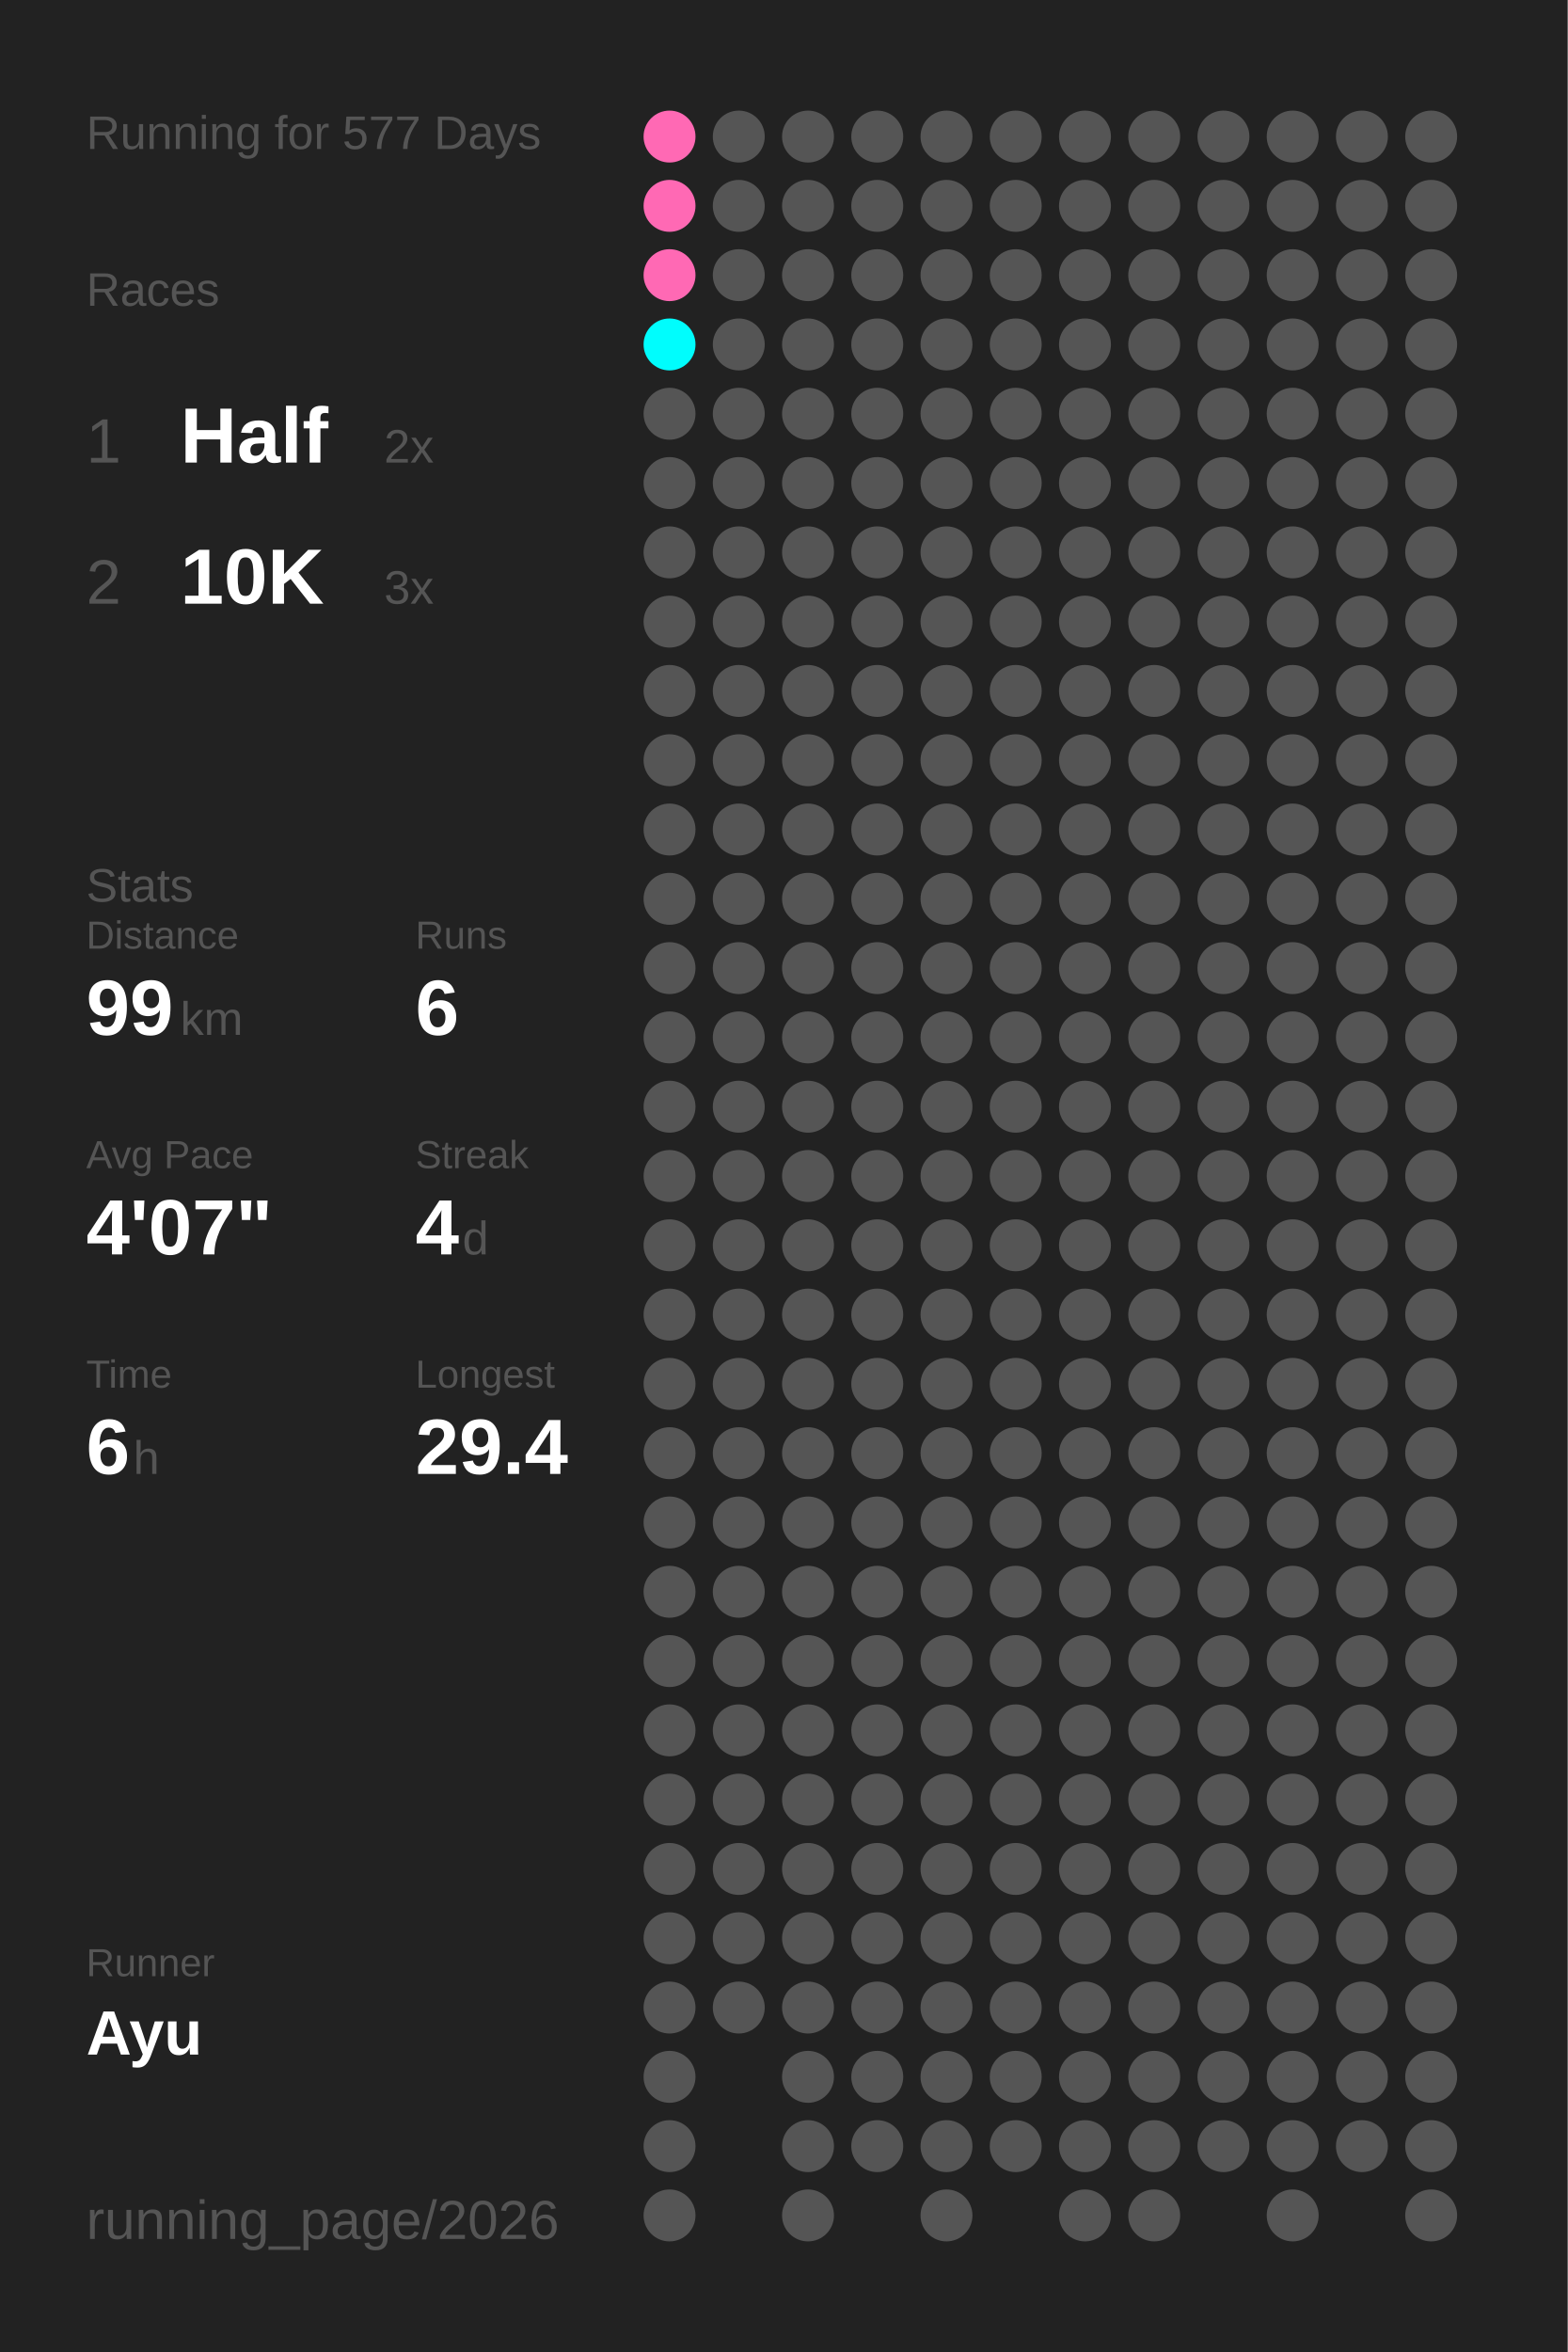
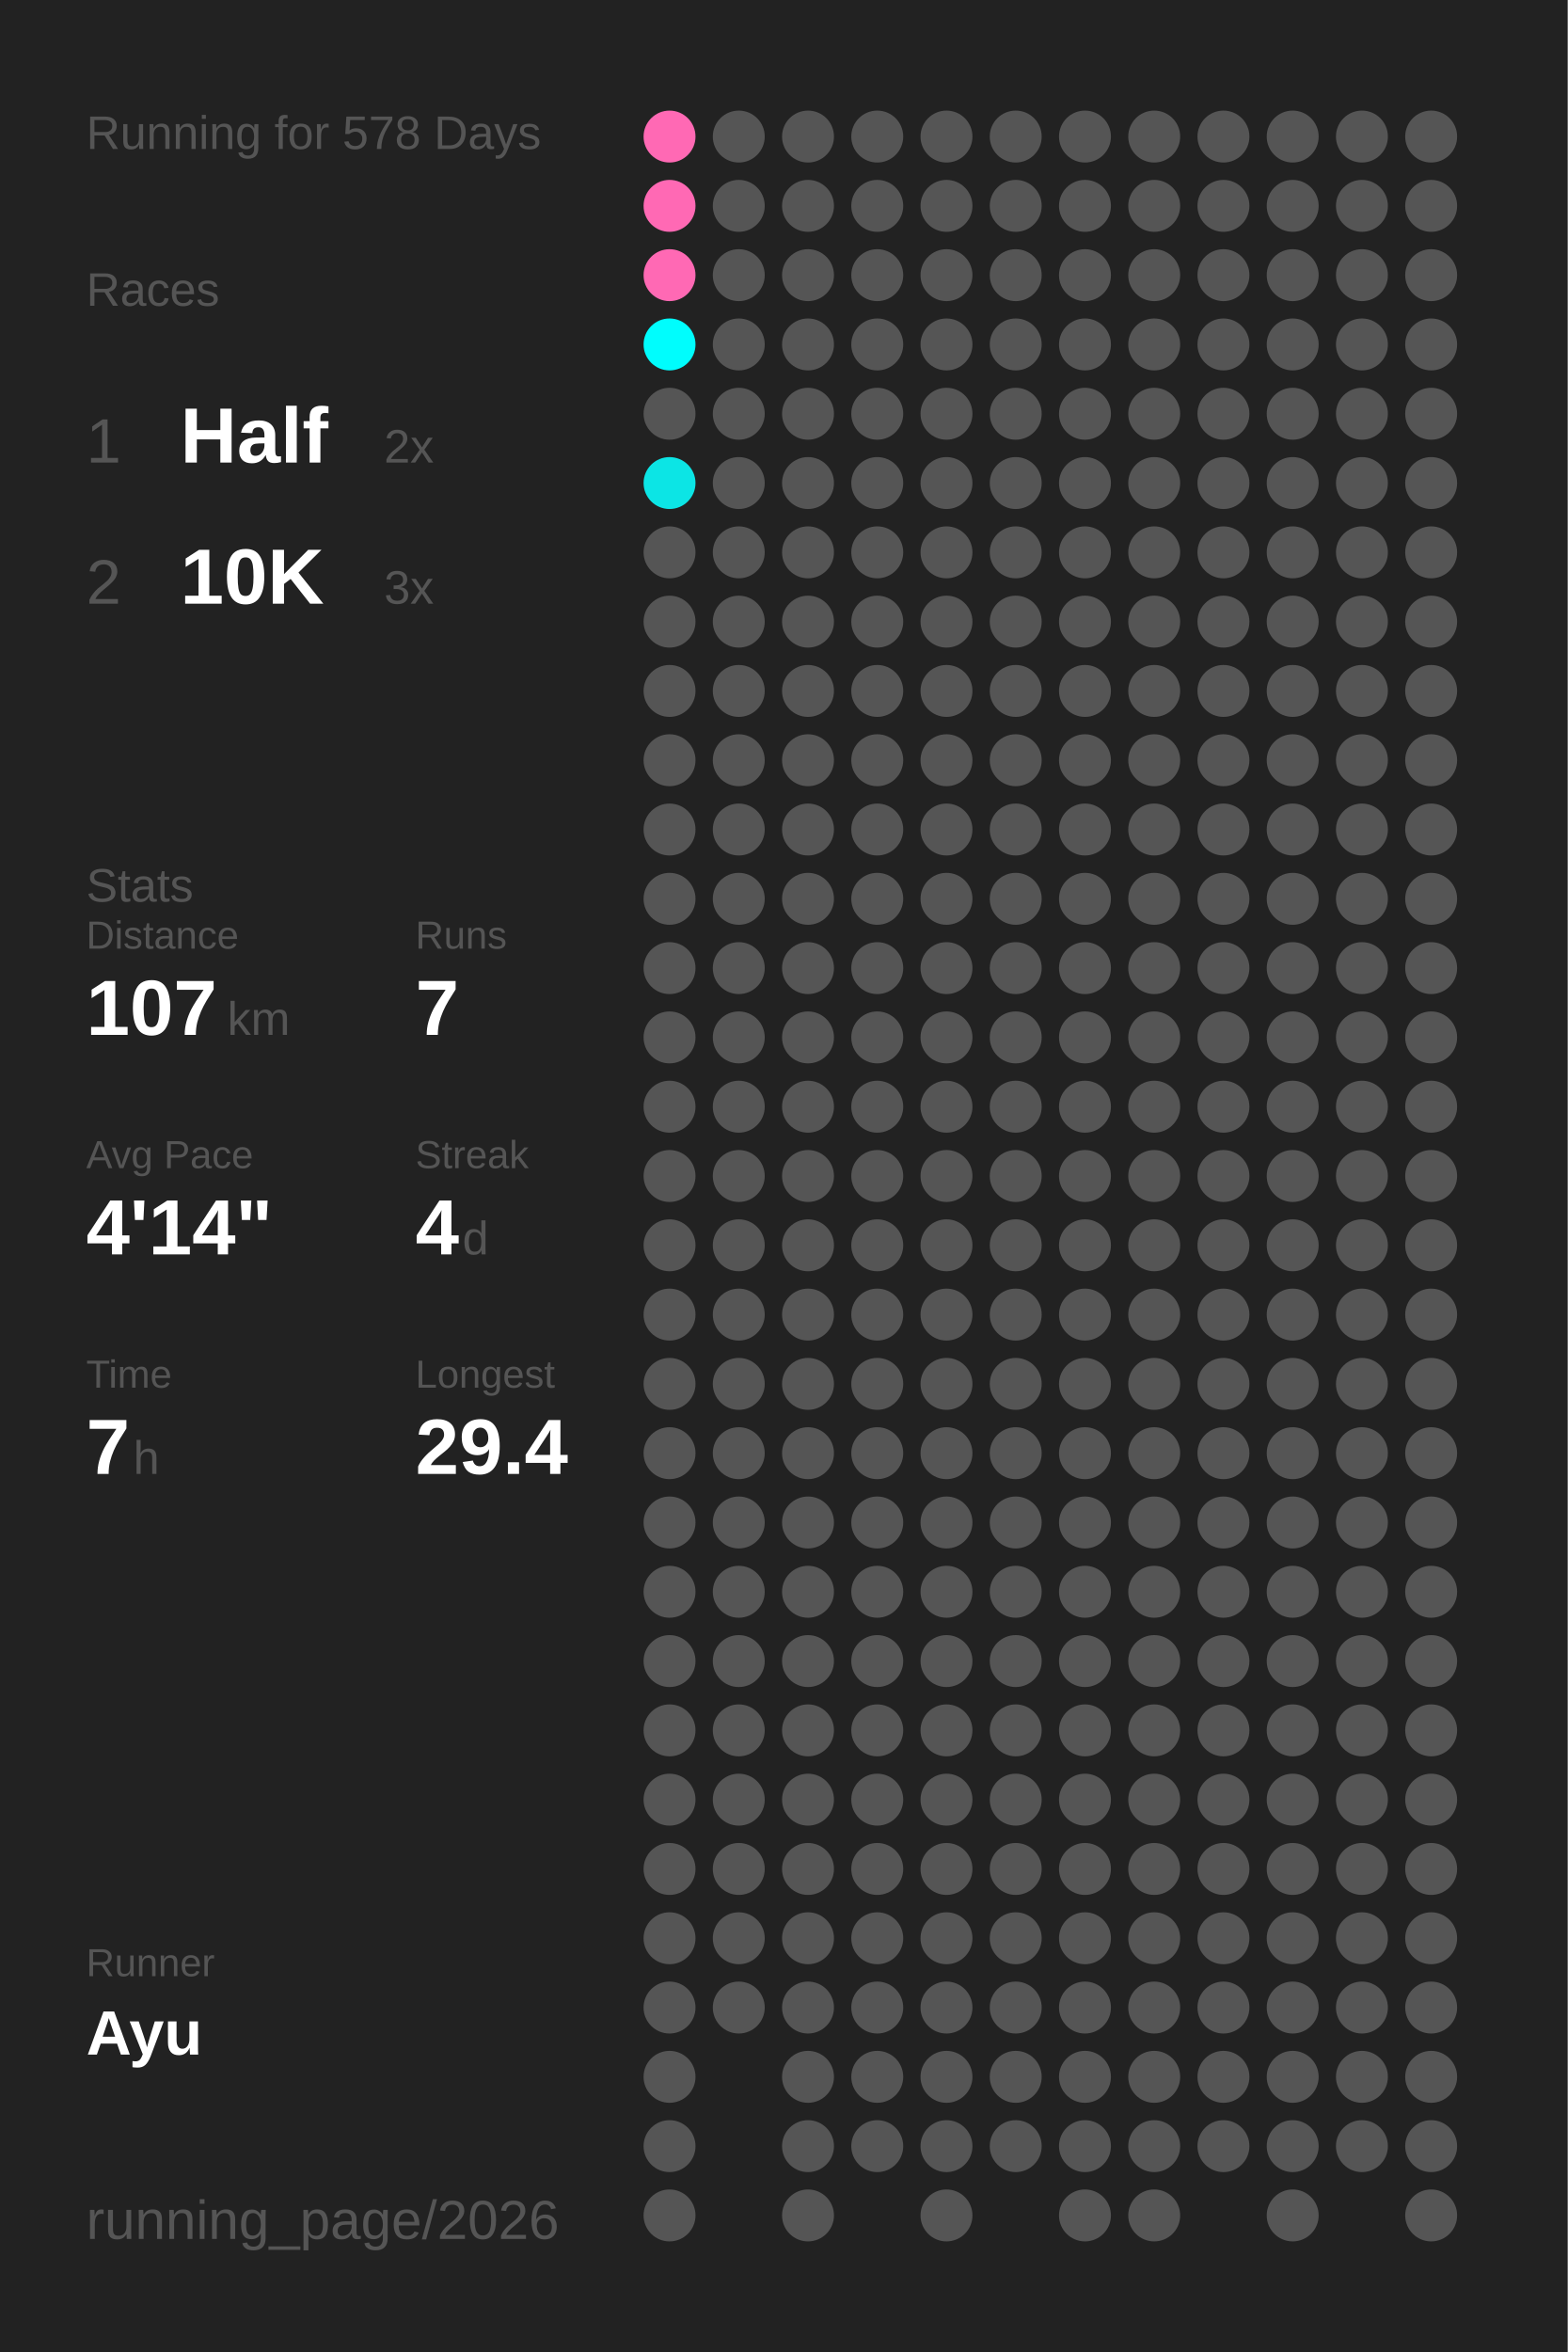
<svg xmlns="http://www.w3.org/2000/svg" baseProfile="full" height="300mm" version="1.1" viewBox="0,0,200,300" width="200mm">
  <defs />
  <rect fill="#222222" height="300" width="200" x="0" y="0" />
-   <text fill="#555555" style="font-size:6px; font-family:Arial;" x="11" y="19">Running for 577 Days</text>
+   <text fill="#555555" style="font-size:6px; font-family:Arial;" x="11" y="19">Running for 578 Days</text>
  <text fill="#555555" style="font-size:6px; font-family:Arial;" x="11" y="39">Races</text>
  <text fill="#555555" style="font-size:8px; font-family:Arial;" x="11" y="59">1</text>
  <text fill="#FFFFFF" style="font-size:10px; font-family:Arial; font-weight:bold;" x="23" y="59">Half</text>
  <text fill="#555555" style="font-size:6px; font-family:Arial;" x="49" y="59">2x</text>
  <text fill="#555555" style="font-size:8px; font-family:Arial;" x="11" y="77">2</text>
  <text fill="#FFFFFF" style="font-size:10px; font-family:Arial; font-weight:bold;" x="23" y="77">10K</text>
  <text fill="#555555" style="font-size:6px; font-family:Arial;" x="49" y="77">3x</text>
  <text fill="#555555" style="font-size:6px; font-family:Arial;" x="11" y="115">Stats</text>
  <text fill="#555555" style="font-size:5px; font-family:Arial;" x="11" y="121">Distance</text>
-   <text fill="#FFFFFF" style="font-size:10px; font-family:Arial; font-weight:bold;" x="11" y="132">99</text>
-   <text fill="#555555" style="font-size:6px; font-family:Arial;" x="23" y="132">km</text>
+   <text fill="#FFFFFF" style="font-size:10px; font-family:Arial; font-weight:bold;" x="11" y="132">107</text>
+   <text fill="#555555" style="font-size:6px; font-family:Arial;" x="29" y="132">km</text>
  <text fill="#555555" style="font-size:5px; font-family:Arial;" x="53" y="121">Runs</text>
-   <text fill="#FFFFFF" style="font-size:10px; font-family:Arial; font-weight:bold;" x="53" y="132">6</text>
+   <text fill="#FFFFFF" style="font-size:10px; font-family:Arial; font-weight:bold;" x="53" y="132">7</text>
  <text fill="#555555" style="font-size:5px; font-family:Arial;" x="11" y="149">Avg Pace</text>
-   <text fill="#FFFFFF" style="font-size:10px; font-family:Arial; font-weight:bold;" x="11" y="160">4'07"</text>
+   <text fill="#FFFFFF" style="font-size:10px; font-family:Arial; font-weight:bold;" x="11" y="160">4'14"</text>
  <text fill="#555555" style="font-size:5px; font-family:Arial;" x="53" y="149">Streak</text>
  <text fill="#FFFFFF" style="font-size:10px; font-family:Arial; font-weight:bold;" x="53" y="160">4</text>
  <text fill="#555555" style="font-size:6px; font-family:Arial;" x="59" y="160">d</text>
  <text fill="#555555" style="font-size:5px; font-family:Arial;" x="11" y="177">Time</text>
-   <text fill="#FFFFFF" style="font-size:10px; font-family:Arial; font-weight:bold;" x="11" y="188">6</text>
+   <text fill="#FFFFFF" style="font-size:10px; font-family:Arial; font-weight:bold;" x="11" y="188">7</text>
  <text fill="#555555" style="font-size:6px; font-family:Arial;" x="17" y="188">h</text>
  <text fill="#555555" style="font-size:5px; font-family:Arial;" x="53" y="177">Longest</text>
  <text fill="#FFFFFF" style="font-size:10px; font-family:Arial; font-weight:bold;" x="53" y="188">29.4</text>
  <text fill="#555555" style="font-size:5px; font-family:Arial;" x="11" y="252.065">Runner</text>
  <text fill="#FFFFFF" style="font-size:8px; font-family:Arial; font-weight:bold;" x="11" y="262.065">Ayu</text>
  <text fill="#555555" style="font-size:7px; font-family:Arial;" x="11" y="285.581">running_page/2026</text>
  <circle cx="85.417" cy="17.419" fill="#ff69b4" r="3.312" />
  <circle cx="85.417" cy="26.258" fill="#ff69b4" r="3.312" />
  <circle cx="85.417" cy="35.097" fill="#ff69b4" r="3.312" />
  <circle cx="85.417" cy="43.935" fill="#00fdfd" r="3.312" />
  <circle cx="85.417" cy="52.774" fill="#555555" r="3.312" />
-   <circle cx="85.417" cy="61.613" fill="#555555" r="3.312" />
+   <circle cx="85.417" cy="61.613" fill="#0ce5e5" r="3.312" />
  <circle cx="85.417" cy="70.452" fill="#555555" r="3.312" />
  <circle cx="85.417" cy="79.29" fill="#555555" r="3.312" />
  <circle cx="85.417" cy="88.129" fill="#555555" r="3.312" />
  <circle cx="85.417" cy="96.968" fill="#555555" r="3.312" />
  <circle cx="85.417" cy="105.806" fill="#555555" r="3.312" />
  <circle cx="85.417" cy="114.645" fill="#555555" r="3.312" />
  <circle cx="85.417" cy="123.484" fill="#555555" r="3.312" />
  <circle cx="85.417" cy="132.323" fill="#555555" r="3.312" />
  <circle cx="85.417" cy="141.161" fill="#555555" r="3.312" />
  <circle cx="85.417" cy="150" fill="#555555" r="3.312" />
  <circle cx="85.417" cy="158.839" fill="#555555" r="3.312" />
  <circle cx="85.417" cy="167.677" fill="#555555" r="3.312" />
  <circle cx="85.417" cy="176.516" fill="#555555" r="3.312" />
  <circle cx="85.417" cy="185.355" fill="#555555" r="3.312" />
  <circle cx="85.417" cy="194.194" fill="#555555" r="3.312" />
  <circle cx="85.417" cy="203.032" fill="#555555" r="3.312" />
  <circle cx="85.417" cy="211.871" fill="#555555" r="3.312" />
  <circle cx="85.417" cy="220.71" fill="#555555" r="3.312" />
  <circle cx="85.417" cy="229.548" fill="#555555" r="3.312" />
  <circle cx="85.417" cy="238.387" fill="#555555" r="3.312" />
  <circle cx="85.417" cy="247.226" fill="#555555" r="3.312" />
  <circle cx="85.417" cy="256.065" fill="#555555" r="3.312" />
  <circle cx="85.417" cy="264.903" fill="#555555" r="3.312" />
  <circle cx="85.417" cy="273.742" fill="#555555" r="3.312" />
  <circle cx="85.417" cy="282.581" fill="#555555" r="3.312" />
  <circle cx="94.25" cy="17.419" fill="#555555" r="3.312" />
  <circle cx="94.25" cy="26.258" fill="#555555" r="3.312" />
  <circle cx="94.25" cy="35.097" fill="#555555" r="3.312" />
  <circle cx="94.25" cy="43.935" fill="#555555" r="3.312" />
  <circle cx="94.25" cy="52.774" fill="#555555" r="3.312" />
  <circle cx="94.25" cy="61.613" fill="#555555" r="3.312" />
  <circle cx="94.25" cy="70.452" fill="#555555" r="3.312" />
  <circle cx="94.25" cy="79.29" fill="#555555" r="3.312" />
  <circle cx="94.25" cy="88.129" fill="#555555" r="3.312" />
  <circle cx="94.25" cy="96.968" fill="#555555" r="3.312" />
  <circle cx="94.25" cy="105.806" fill="#555555" r="3.312" />
  <circle cx="94.25" cy="114.645" fill="#555555" r="3.312" />
  <circle cx="94.25" cy="123.484" fill="#555555" r="3.312" />
  <circle cx="94.25" cy="132.323" fill="#555555" r="3.312" />
  <circle cx="94.25" cy="141.161" fill="#555555" r="3.312" />
  <circle cx="94.25" cy="150" fill="#555555" r="3.312" />
  <circle cx="94.25" cy="158.839" fill="#555555" r="3.312" />
  <circle cx="94.25" cy="167.677" fill="#555555" r="3.312" />
  <circle cx="94.25" cy="176.516" fill="#555555" r="3.312" />
  <circle cx="94.25" cy="185.355" fill="#555555" r="3.312" />
  <circle cx="94.25" cy="194.194" fill="#555555" r="3.312" />
  <circle cx="94.25" cy="203.032" fill="#555555" r="3.312" />
  <circle cx="94.25" cy="211.871" fill="#555555" r="3.312" />
  <circle cx="94.25" cy="220.71" fill="#555555" r="3.312" />
  <circle cx="94.25" cy="229.548" fill="#555555" r="3.312" />
  <circle cx="94.25" cy="238.387" fill="#555555" r="3.312" />
  <circle cx="94.25" cy="247.226" fill="#555555" r="3.312" />
  <circle cx="94.25" cy="256.065" fill="#555555" r="3.312" />
  <circle cx="103.083" cy="17.419" fill="#555555" r="3.312" />
  <circle cx="103.083" cy="26.258" fill="#555555" r="3.312" />
  <circle cx="103.083" cy="35.097" fill="#555555" r="3.312" />
  <circle cx="103.083" cy="43.935" fill="#555555" r="3.312" />
  <circle cx="103.083" cy="52.774" fill="#555555" r="3.312" />
  <circle cx="103.083" cy="61.613" fill="#555555" r="3.312" />
  <circle cx="103.083" cy="70.452" fill="#555555" r="3.312" />
  <circle cx="103.083" cy="79.29" fill="#555555" r="3.312" />
  <circle cx="103.083" cy="88.129" fill="#555555" r="3.312" />
  <circle cx="103.083" cy="96.968" fill="#555555" r="3.312" />
  <circle cx="103.083" cy="105.806" fill="#555555" r="3.312" />
  <circle cx="103.083" cy="114.645" fill="#555555" r="3.312" />
  <circle cx="103.083" cy="123.484" fill="#555555" r="3.312" />
  <circle cx="103.083" cy="132.323" fill="#555555" r="3.312" />
  <circle cx="103.083" cy="141.161" fill="#555555" r="3.312" />
  <circle cx="103.083" cy="150" fill="#555555" r="3.312" />
  <circle cx="103.083" cy="158.839" fill="#555555" r="3.312" />
  <circle cx="103.083" cy="167.677" fill="#555555" r="3.312" />
  <circle cx="103.083" cy="176.516" fill="#555555" r="3.312" />
  <circle cx="103.083" cy="185.355" fill="#555555" r="3.312" />
  <circle cx="103.083" cy="194.194" fill="#555555" r="3.312" />
  <circle cx="103.083" cy="203.032" fill="#555555" r="3.312" />
  <circle cx="103.083" cy="211.871" fill="#555555" r="3.312" />
  <circle cx="103.083" cy="220.71" fill="#555555" r="3.312" />
  <circle cx="103.083" cy="229.548" fill="#555555" r="3.312" />
  <circle cx="103.083" cy="238.387" fill="#555555" r="3.312" />
  <circle cx="103.083" cy="247.226" fill="#555555" r="3.312" />
  <circle cx="103.083" cy="256.065" fill="#555555" r="3.312" />
  <circle cx="103.083" cy="264.903" fill="#555555" r="3.312" />
  <circle cx="103.083" cy="273.742" fill="#555555" r="3.312" />
  <circle cx="103.083" cy="282.581" fill="#555555" r="3.312" />
  <circle cx="111.917" cy="17.419" fill="#555555" r="3.312" />
  <circle cx="111.917" cy="26.258" fill="#555555" r="3.312" />
  <circle cx="111.917" cy="35.097" fill="#555555" r="3.312" />
  <circle cx="111.917" cy="43.935" fill="#555555" r="3.312" />
  <circle cx="111.917" cy="52.774" fill="#555555" r="3.312" />
  <circle cx="111.917" cy="61.613" fill="#555555" r="3.312" />
  <circle cx="111.917" cy="70.452" fill="#555555" r="3.312" />
  <circle cx="111.917" cy="79.29" fill="#555555" r="3.312" />
  <circle cx="111.917" cy="88.129" fill="#555555" r="3.312" />
  <circle cx="111.917" cy="96.968" fill="#555555" r="3.312" />
  <circle cx="111.917" cy="105.806" fill="#555555" r="3.312" />
  <circle cx="111.917" cy="114.645" fill="#555555" r="3.312" />
  <circle cx="111.917" cy="123.484" fill="#555555" r="3.312" />
  <circle cx="111.917" cy="132.323" fill="#555555" r="3.312" />
  <circle cx="111.917" cy="141.161" fill="#555555" r="3.312" />
  <circle cx="111.917" cy="150" fill="#555555" r="3.312" />
  <circle cx="111.917" cy="158.839" fill="#555555" r="3.312" />
  <circle cx="111.917" cy="167.677" fill="#555555" r="3.312" />
  <circle cx="111.917" cy="176.516" fill="#555555" r="3.312" />
  <circle cx="111.917" cy="185.355" fill="#555555" r="3.312" />
  <circle cx="111.917" cy="194.194" fill="#555555" r="3.312" />
  <circle cx="111.917" cy="203.032" fill="#555555" r="3.312" />
  <circle cx="111.917" cy="211.871" fill="#555555" r="3.312" />
  <circle cx="111.917" cy="220.71" fill="#555555" r="3.312" />
  <circle cx="111.917" cy="229.548" fill="#555555" r="3.312" />
  <circle cx="111.917" cy="238.387" fill="#555555" r="3.312" />
  <circle cx="111.917" cy="247.226" fill="#555555" r="3.312" />
  <circle cx="111.917" cy="256.065" fill="#555555" r="3.312" />
  <circle cx="111.917" cy="264.903" fill="#555555" r="3.312" />
  <circle cx="111.917" cy="273.742" fill="#555555" r="3.312" />
  <circle cx="120.75" cy="17.419" fill="#555555" r="3.312" />
  <circle cx="120.75" cy="26.258" fill="#555555" r="3.312" />
  <circle cx="120.75" cy="35.097" fill="#555555" r="3.312" />
  <circle cx="120.75" cy="43.935" fill="#555555" r="3.312" />
  <circle cx="120.75" cy="52.774" fill="#555555" r="3.312" />
  <circle cx="120.75" cy="61.613" fill="#555555" r="3.312" />
  <circle cx="120.75" cy="70.452" fill="#555555" r="3.312" />
  <circle cx="120.75" cy="79.29" fill="#555555" r="3.312" />
  <circle cx="120.75" cy="88.129" fill="#555555" r="3.312" />
  <circle cx="120.75" cy="96.968" fill="#555555" r="3.312" />
  <circle cx="120.75" cy="105.806" fill="#555555" r="3.312" />
  <circle cx="120.75" cy="114.645" fill="#555555" r="3.312" />
  <circle cx="120.75" cy="123.484" fill="#555555" r="3.312" />
  <circle cx="120.75" cy="132.323" fill="#555555" r="3.312" />
  <circle cx="120.75" cy="141.161" fill="#555555" r="3.312" />
  <circle cx="120.75" cy="150" fill="#555555" r="3.312" />
  <circle cx="120.75" cy="158.839" fill="#555555" r="3.312" />
  <circle cx="120.75" cy="167.677" fill="#555555" r="3.312" />
  <circle cx="120.75" cy="176.516" fill="#555555" r="3.312" />
  <circle cx="120.75" cy="185.355" fill="#555555" r="3.312" />
  <circle cx="120.75" cy="194.194" fill="#555555" r="3.312" />
  <circle cx="120.75" cy="203.032" fill="#555555" r="3.312" />
  <circle cx="120.75" cy="211.871" fill="#555555" r="3.312" />
  <circle cx="120.75" cy="220.71" fill="#555555" r="3.312" />
  <circle cx="120.75" cy="229.548" fill="#555555" r="3.312" />
  <circle cx="120.75" cy="238.387" fill="#555555" r="3.312" />
  <circle cx="120.75" cy="247.226" fill="#555555" r="3.312" />
  <circle cx="120.75" cy="256.065" fill="#555555" r="3.312" />
  <circle cx="120.75" cy="264.903" fill="#555555" r="3.312" />
  <circle cx="120.75" cy="273.742" fill="#555555" r="3.312" />
  <circle cx="120.75" cy="282.581" fill="#555555" r="3.312" />
  <circle cx="129.583" cy="17.419" fill="#555555" r="3.312" />
  <circle cx="129.583" cy="26.258" fill="#555555" r="3.312" />
  <circle cx="129.583" cy="35.097" fill="#555555" r="3.312" />
  <circle cx="129.583" cy="43.935" fill="#555555" r="3.312" />
  <circle cx="129.583" cy="52.774" fill="#555555" r="3.312" />
  <circle cx="129.583" cy="61.613" fill="#555555" r="3.312" />
  <circle cx="129.583" cy="70.452" fill="#555555" r="3.312" />
  <circle cx="129.583" cy="79.29" fill="#555555" r="3.312" />
  <circle cx="129.583" cy="88.129" fill="#555555" r="3.312" />
  <circle cx="129.583" cy="96.968" fill="#555555" r="3.312" />
  <circle cx="129.583" cy="105.806" fill="#555555" r="3.312" />
  <circle cx="129.583" cy="114.645" fill="#555555" r="3.312" />
  <circle cx="129.583" cy="123.484" fill="#555555" r="3.312" />
  <circle cx="129.583" cy="132.323" fill="#555555" r="3.312" />
  <circle cx="129.583" cy="141.161" fill="#555555" r="3.312" />
  <circle cx="129.583" cy="150" fill="#555555" r="3.312" />
  <circle cx="129.583" cy="158.839" fill="#555555" r="3.312" />
  <circle cx="129.583" cy="167.677" fill="#555555" r="3.312" />
  <circle cx="129.583" cy="176.516" fill="#555555" r="3.312" />
  <circle cx="129.583" cy="185.355" fill="#555555" r="3.312" />
  <circle cx="129.583" cy="194.194" fill="#555555" r="3.312" />
  <circle cx="129.583" cy="203.032" fill="#555555" r="3.312" />
  <circle cx="129.583" cy="211.871" fill="#555555" r="3.312" />
  <circle cx="129.583" cy="220.71" fill="#555555" r="3.312" />
  <circle cx="129.583" cy="229.548" fill="#555555" r="3.312" />
  <circle cx="129.583" cy="238.387" fill="#555555" r="3.312" />
  <circle cx="129.583" cy="247.226" fill="#555555" r="3.312" />
  <circle cx="129.583" cy="256.065" fill="#555555" r="3.312" />
  <circle cx="129.583" cy="264.903" fill="#555555" r="3.312" />
  <circle cx="129.583" cy="273.742" fill="#555555" r="3.312" />
  <circle cx="138.417" cy="17.419" fill="#555555" r="3.312" />
  <circle cx="138.417" cy="26.258" fill="#555555" r="3.312" />
  <circle cx="138.417" cy="35.097" fill="#555555" r="3.312" />
  <circle cx="138.417" cy="43.935" fill="#555555" r="3.312" />
  <circle cx="138.417" cy="52.774" fill="#555555" r="3.312" />
  <circle cx="138.417" cy="61.613" fill="#555555" r="3.312" />
  <circle cx="138.417" cy="70.452" fill="#555555" r="3.312" />
  <circle cx="138.417" cy="79.29" fill="#555555" r="3.312" />
  <circle cx="138.417" cy="88.129" fill="#555555" r="3.312" />
  <circle cx="138.417" cy="96.968" fill="#555555" r="3.312" />
  <circle cx="138.417" cy="105.806" fill="#555555" r="3.312" />
  <circle cx="138.417" cy="114.645" fill="#555555" r="3.312" />
  <circle cx="138.417" cy="123.484" fill="#555555" r="3.312" />
  <circle cx="138.417" cy="132.323" fill="#555555" r="3.312" />
  <circle cx="138.417" cy="141.161" fill="#555555" r="3.312" />
  <circle cx="138.417" cy="150" fill="#555555" r="3.312" />
  <circle cx="138.417" cy="158.839" fill="#555555" r="3.312" />
  <circle cx="138.417" cy="167.677" fill="#555555" r="3.312" />
  <circle cx="138.417" cy="176.516" fill="#555555" r="3.312" />
  <circle cx="138.417" cy="185.355" fill="#555555" r="3.312" />
  <circle cx="138.417" cy="194.194" fill="#555555" r="3.312" />
  <circle cx="138.417" cy="203.032" fill="#555555" r="3.312" />
  <circle cx="138.417" cy="211.871" fill="#555555" r="3.312" />
  <circle cx="138.417" cy="220.71" fill="#555555" r="3.312" />
  <circle cx="138.417" cy="229.548" fill="#555555" r="3.312" />
  <circle cx="138.417" cy="238.387" fill="#555555" r="3.312" />
  <circle cx="138.417" cy="247.226" fill="#555555" r="3.312" />
  <circle cx="138.417" cy="256.065" fill="#555555" r="3.312" />
  <circle cx="138.417" cy="264.903" fill="#555555" r="3.312" />
  <circle cx="138.417" cy="273.742" fill="#555555" r="3.312" />
  <circle cx="138.417" cy="282.581" fill="#555555" r="3.312" />
  <circle cx="147.25" cy="17.419" fill="#555555" r="3.312" />
  <circle cx="147.25" cy="26.258" fill="#555555" r="3.312" />
  <circle cx="147.25" cy="35.097" fill="#555555" r="3.312" />
  <circle cx="147.25" cy="43.935" fill="#555555" r="3.312" />
  <circle cx="147.25" cy="52.774" fill="#555555" r="3.312" />
  <circle cx="147.25" cy="61.613" fill="#555555" r="3.312" />
  <circle cx="147.25" cy="70.452" fill="#555555" r="3.312" />
  <circle cx="147.25" cy="79.29" fill="#555555" r="3.312" />
  <circle cx="147.25" cy="88.129" fill="#555555" r="3.312" />
  <circle cx="147.25" cy="96.968" fill="#555555" r="3.312" />
  <circle cx="147.25" cy="105.806" fill="#555555" r="3.312" />
  <circle cx="147.25" cy="114.645" fill="#555555" r="3.312" />
  <circle cx="147.25" cy="123.484" fill="#555555" r="3.312" />
  <circle cx="147.25" cy="132.323" fill="#555555" r="3.312" />
  <circle cx="147.25" cy="141.161" fill="#555555" r="3.312" />
  <circle cx="147.25" cy="150" fill="#555555" r="3.312" />
  <circle cx="147.25" cy="158.839" fill="#555555" r="3.312" />
  <circle cx="147.25" cy="167.677" fill="#555555" r="3.312" />
  <circle cx="147.25" cy="176.516" fill="#555555" r="3.312" />
  <circle cx="147.25" cy="185.355" fill="#555555" r="3.312" />
  <circle cx="147.25" cy="194.194" fill="#555555" r="3.312" />
  <circle cx="147.25" cy="203.032" fill="#555555" r="3.312" />
  <circle cx="147.25" cy="211.871" fill="#555555" r="3.312" />
  <circle cx="147.25" cy="220.71" fill="#555555" r="3.312" />
  <circle cx="147.25" cy="229.548" fill="#555555" r="3.312" />
  <circle cx="147.25" cy="238.387" fill="#555555" r="3.312" />
  <circle cx="147.25" cy="247.226" fill="#555555" r="3.312" />
  <circle cx="147.25" cy="256.065" fill="#555555" r="3.312" />
  <circle cx="147.25" cy="264.903" fill="#555555" r="3.312" />
  <circle cx="147.25" cy="273.742" fill="#555555" r="3.312" />
  <circle cx="147.25" cy="282.581" fill="#555555" r="3.312" />
  <circle cx="156.083" cy="17.419" fill="#555555" r="3.312" />
  <circle cx="156.083" cy="26.258" fill="#555555" r="3.312" />
  <circle cx="156.083" cy="35.097" fill="#555555" r="3.312" />
  <circle cx="156.083" cy="43.935" fill="#555555" r="3.312" />
  <circle cx="156.083" cy="52.774" fill="#555555" r="3.312" />
  <circle cx="156.083" cy="61.613" fill="#555555" r="3.312" />
  <circle cx="156.083" cy="70.452" fill="#555555" r="3.312" />
  <circle cx="156.083" cy="79.29" fill="#555555" r="3.312" />
  <circle cx="156.083" cy="88.129" fill="#555555" r="3.312" />
  <circle cx="156.083" cy="96.968" fill="#555555" r="3.312" />
  <circle cx="156.083" cy="105.806" fill="#555555" r="3.312" />
  <circle cx="156.083" cy="114.645" fill="#555555" r="3.312" />
  <circle cx="156.083" cy="123.484" fill="#555555" r="3.312" />
  <circle cx="156.083" cy="132.323" fill="#555555" r="3.312" />
  <circle cx="156.083" cy="141.161" fill="#555555" r="3.312" />
  <circle cx="156.083" cy="150" fill="#555555" r="3.312" />
  <circle cx="156.083" cy="158.839" fill="#555555" r="3.312" />
  <circle cx="156.083" cy="167.677" fill="#555555" r="3.312" />
  <circle cx="156.083" cy="176.516" fill="#555555" r="3.312" />
  <circle cx="156.083" cy="185.355" fill="#555555" r="3.312" />
  <circle cx="156.083" cy="194.194" fill="#555555" r="3.312" />
  <circle cx="156.083" cy="203.032" fill="#555555" r="3.312" />
  <circle cx="156.083" cy="211.871" fill="#555555" r="3.312" />
  <circle cx="156.083" cy="220.71" fill="#555555" r="3.312" />
  <circle cx="156.083" cy="229.548" fill="#555555" r="3.312" />
  <circle cx="156.083" cy="238.387" fill="#555555" r="3.312" />
  <circle cx="156.083" cy="247.226" fill="#555555" r="3.312" />
  <circle cx="156.083" cy="256.065" fill="#555555" r="3.312" />
  <circle cx="156.083" cy="264.903" fill="#555555" r="3.312" />
  <circle cx="156.083" cy="273.742" fill="#555555" r="3.312" />
  <circle cx="164.917" cy="17.419" fill="#555555" r="3.312" />
  <circle cx="164.917" cy="26.258" fill="#555555" r="3.312" />
  <circle cx="164.917" cy="35.097" fill="#555555" r="3.312" />
  <circle cx="164.917" cy="43.935" fill="#555555" r="3.312" />
  <circle cx="164.917" cy="52.774" fill="#555555" r="3.312" />
  <circle cx="164.917" cy="61.613" fill="#555555" r="3.312" />
  <circle cx="164.917" cy="70.452" fill="#555555" r="3.312" />
  <circle cx="164.917" cy="79.29" fill="#555555" r="3.312" />
  <circle cx="164.917" cy="88.129" fill="#555555" r="3.312" />
  <circle cx="164.917" cy="96.968" fill="#555555" r="3.312" />
  <circle cx="164.917" cy="105.806" fill="#555555" r="3.312" />
  <circle cx="164.917" cy="114.645" fill="#555555" r="3.312" />
  <circle cx="164.917" cy="123.484" fill="#555555" r="3.312" />
  <circle cx="164.917" cy="132.323" fill="#555555" r="3.312" />
  <circle cx="164.917" cy="141.161" fill="#555555" r="3.312" />
  <circle cx="164.917" cy="150" fill="#555555" r="3.312" />
  <circle cx="164.917" cy="158.839" fill="#555555" r="3.312" />
  <circle cx="164.917" cy="167.677" fill="#555555" r="3.312" />
  <circle cx="164.917" cy="176.516" fill="#555555" r="3.312" />
  <circle cx="164.917" cy="185.355" fill="#555555" r="3.312" />
  <circle cx="164.917" cy="194.194" fill="#555555" r="3.312" />
  <circle cx="164.917" cy="203.032" fill="#555555" r="3.312" />
  <circle cx="164.917" cy="211.871" fill="#555555" r="3.312" />
  <circle cx="164.917" cy="220.71" fill="#555555" r="3.312" />
  <circle cx="164.917" cy="229.548" fill="#555555" r="3.312" />
  <circle cx="164.917" cy="238.387" fill="#555555" r="3.312" />
  <circle cx="164.917" cy="247.226" fill="#555555" r="3.312" />
  <circle cx="164.917" cy="256.065" fill="#555555" r="3.312" />
  <circle cx="164.917" cy="264.903" fill="#555555" r="3.312" />
  <circle cx="164.917" cy="273.742" fill="#555555" r="3.312" />
  <circle cx="164.917" cy="282.581" fill="#555555" r="3.312" />
  <circle cx="173.75" cy="17.419" fill="#555555" r="3.312" />
  <circle cx="173.75" cy="26.258" fill="#555555" r="3.312" />
  <circle cx="173.75" cy="35.097" fill="#555555" r="3.312" />
  <circle cx="173.75" cy="43.935" fill="#555555" r="3.312" />
  <circle cx="173.75" cy="52.774" fill="#555555" r="3.312" />
  <circle cx="173.75" cy="61.613" fill="#555555" r="3.312" />
  <circle cx="173.75" cy="70.452" fill="#555555" r="3.312" />
  <circle cx="173.75" cy="79.29" fill="#555555" r="3.312" />
  <circle cx="173.75" cy="88.129" fill="#555555" r="3.312" />
  <circle cx="173.75" cy="96.968" fill="#555555" r="3.312" />
  <circle cx="173.75" cy="105.806" fill="#555555" r="3.312" />
  <circle cx="173.75" cy="114.645" fill="#555555" r="3.312" />
  <circle cx="173.75" cy="123.484" fill="#555555" r="3.312" />
  <circle cx="173.75" cy="132.323" fill="#555555" r="3.312" />
  <circle cx="173.75" cy="141.161" fill="#555555" r="3.312" />
  <circle cx="173.75" cy="150" fill="#555555" r="3.312" />
  <circle cx="173.75" cy="158.839" fill="#555555" r="3.312" />
  <circle cx="173.75" cy="167.677" fill="#555555" r="3.312" />
  <circle cx="173.75" cy="176.516" fill="#555555" r="3.312" />
  <circle cx="173.75" cy="185.355" fill="#555555" r="3.312" />
  <circle cx="173.75" cy="194.194" fill="#555555" r="3.312" />
  <circle cx="173.75" cy="203.032" fill="#555555" r="3.312" />
  <circle cx="173.75" cy="211.871" fill="#555555" r="3.312" />
  <circle cx="173.75" cy="220.71" fill="#555555" r="3.312" />
  <circle cx="173.75" cy="229.548" fill="#555555" r="3.312" />
  <circle cx="173.75" cy="238.387" fill="#555555" r="3.312" />
  <circle cx="173.75" cy="247.226" fill="#555555" r="3.312" />
  <circle cx="173.75" cy="256.065" fill="#555555" r="3.312" />
  <circle cx="173.75" cy="264.903" fill="#555555" r="3.312" />
  <circle cx="173.75" cy="273.742" fill="#555555" r="3.312" />
  <circle cx="182.583" cy="17.419" fill="#555555" r="3.312" />
  <circle cx="182.583" cy="26.258" fill="#555555" r="3.312" />
  <circle cx="182.583" cy="35.097" fill="#555555" r="3.312" />
  <circle cx="182.583" cy="43.935" fill="#555555" r="3.312" />
  <circle cx="182.583" cy="52.774" fill="#555555" r="3.312" />
  <circle cx="182.583" cy="61.613" fill="#555555" r="3.312" />
  <circle cx="182.583" cy="70.452" fill="#555555" r="3.312" />
  <circle cx="182.583" cy="79.29" fill="#555555" r="3.312" />
  <circle cx="182.583" cy="88.129" fill="#555555" r="3.312" />
  <circle cx="182.583" cy="96.968" fill="#555555" r="3.312" />
  <circle cx="182.583" cy="105.806" fill="#555555" r="3.312" />
  <circle cx="182.583" cy="114.645" fill="#555555" r="3.312" />
  <circle cx="182.583" cy="123.484" fill="#555555" r="3.312" />
  <circle cx="182.583" cy="132.323" fill="#555555" r="3.312" />
  <circle cx="182.583" cy="141.161" fill="#555555" r="3.312" />
  <circle cx="182.583" cy="150" fill="#555555" r="3.312" />
  <circle cx="182.583" cy="158.839" fill="#555555" r="3.312" />
  <circle cx="182.583" cy="167.677" fill="#555555" r="3.312" />
  <circle cx="182.583" cy="176.516" fill="#555555" r="3.312" />
  <circle cx="182.583" cy="185.355" fill="#555555" r="3.312" />
  <circle cx="182.583" cy="194.194" fill="#555555" r="3.312" />
  <circle cx="182.583" cy="203.032" fill="#555555" r="3.312" />
  <circle cx="182.583" cy="211.871" fill="#555555" r="3.312" />
  <circle cx="182.583" cy="220.71" fill="#555555" r="3.312" />
  <circle cx="182.583" cy="229.548" fill="#555555" r="3.312" />
  <circle cx="182.583" cy="238.387" fill="#555555" r="3.312" />
  <circle cx="182.583" cy="247.226" fill="#555555" r="3.312" />
  <circle cx="182.583" cy="256.065" fill="#555555" r="3.312" />
  <circle cx="182.583" cy="264.903" fill="#555555" r="3.312" />
  <circle cx="182.583" cy="273.742" fill="#555555" r="3.312" />
  <circle cx="182.583" cy="282.581" fill="#555555" r="3.312" />
</svg>
